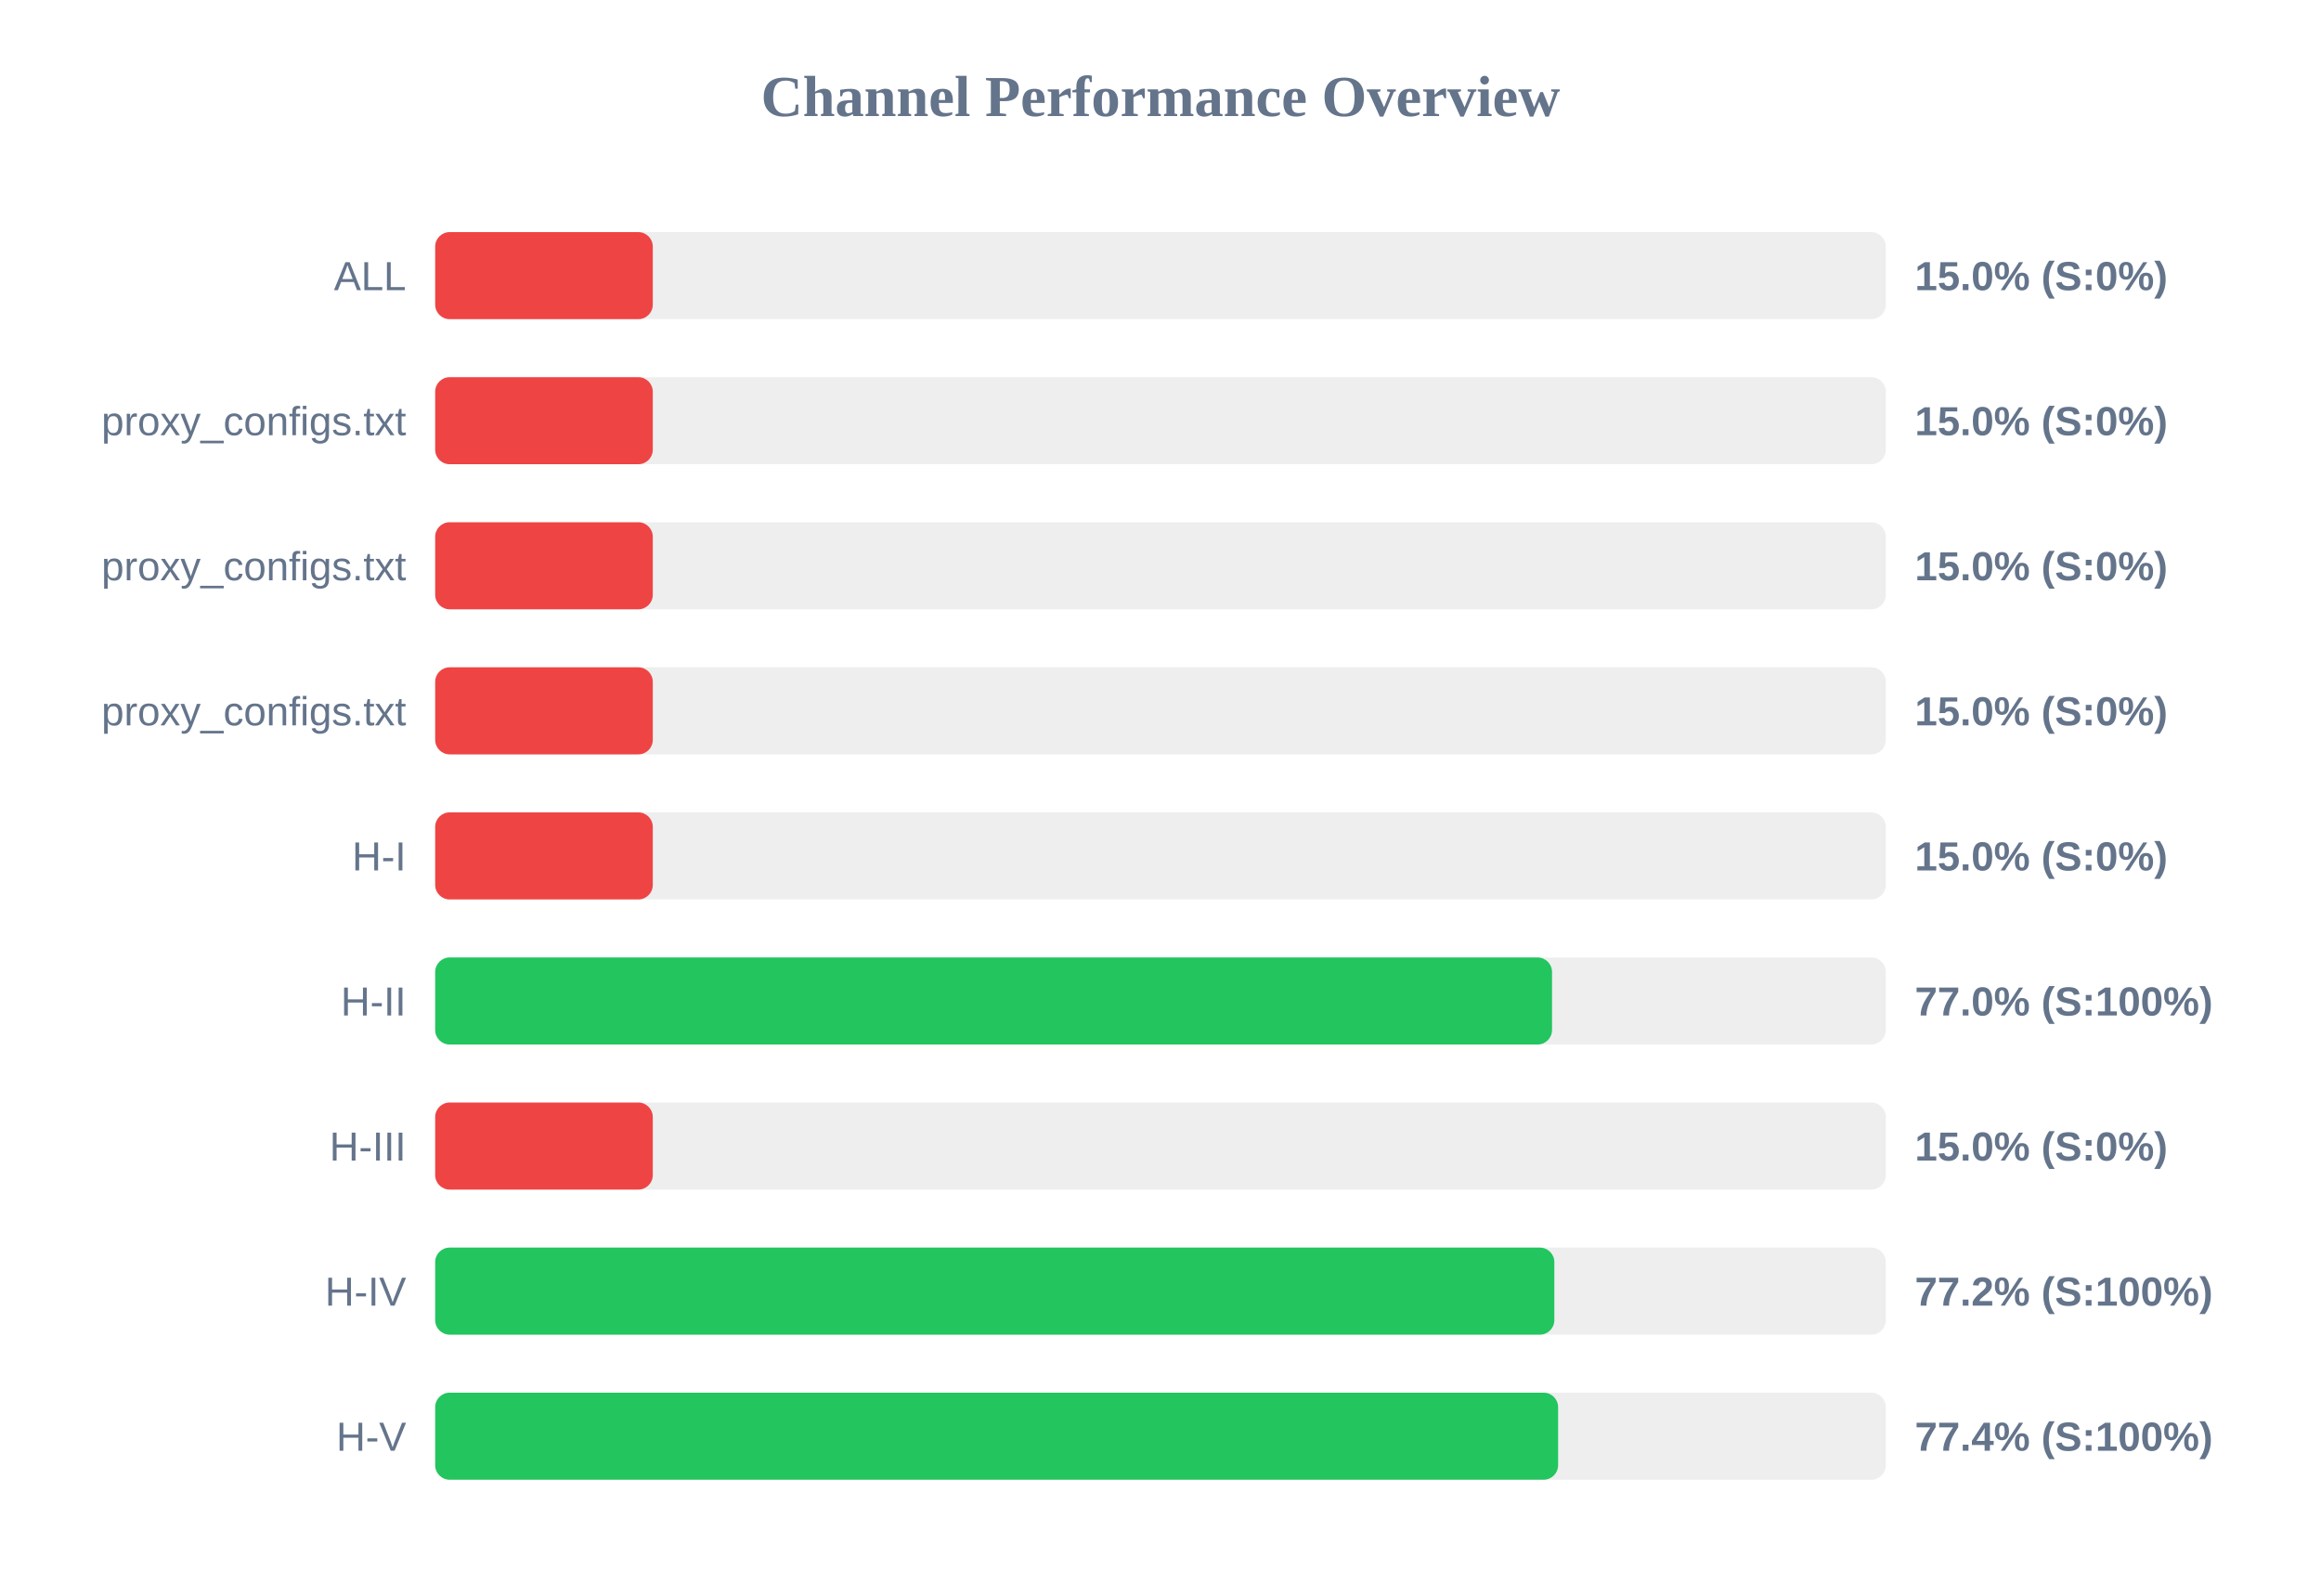
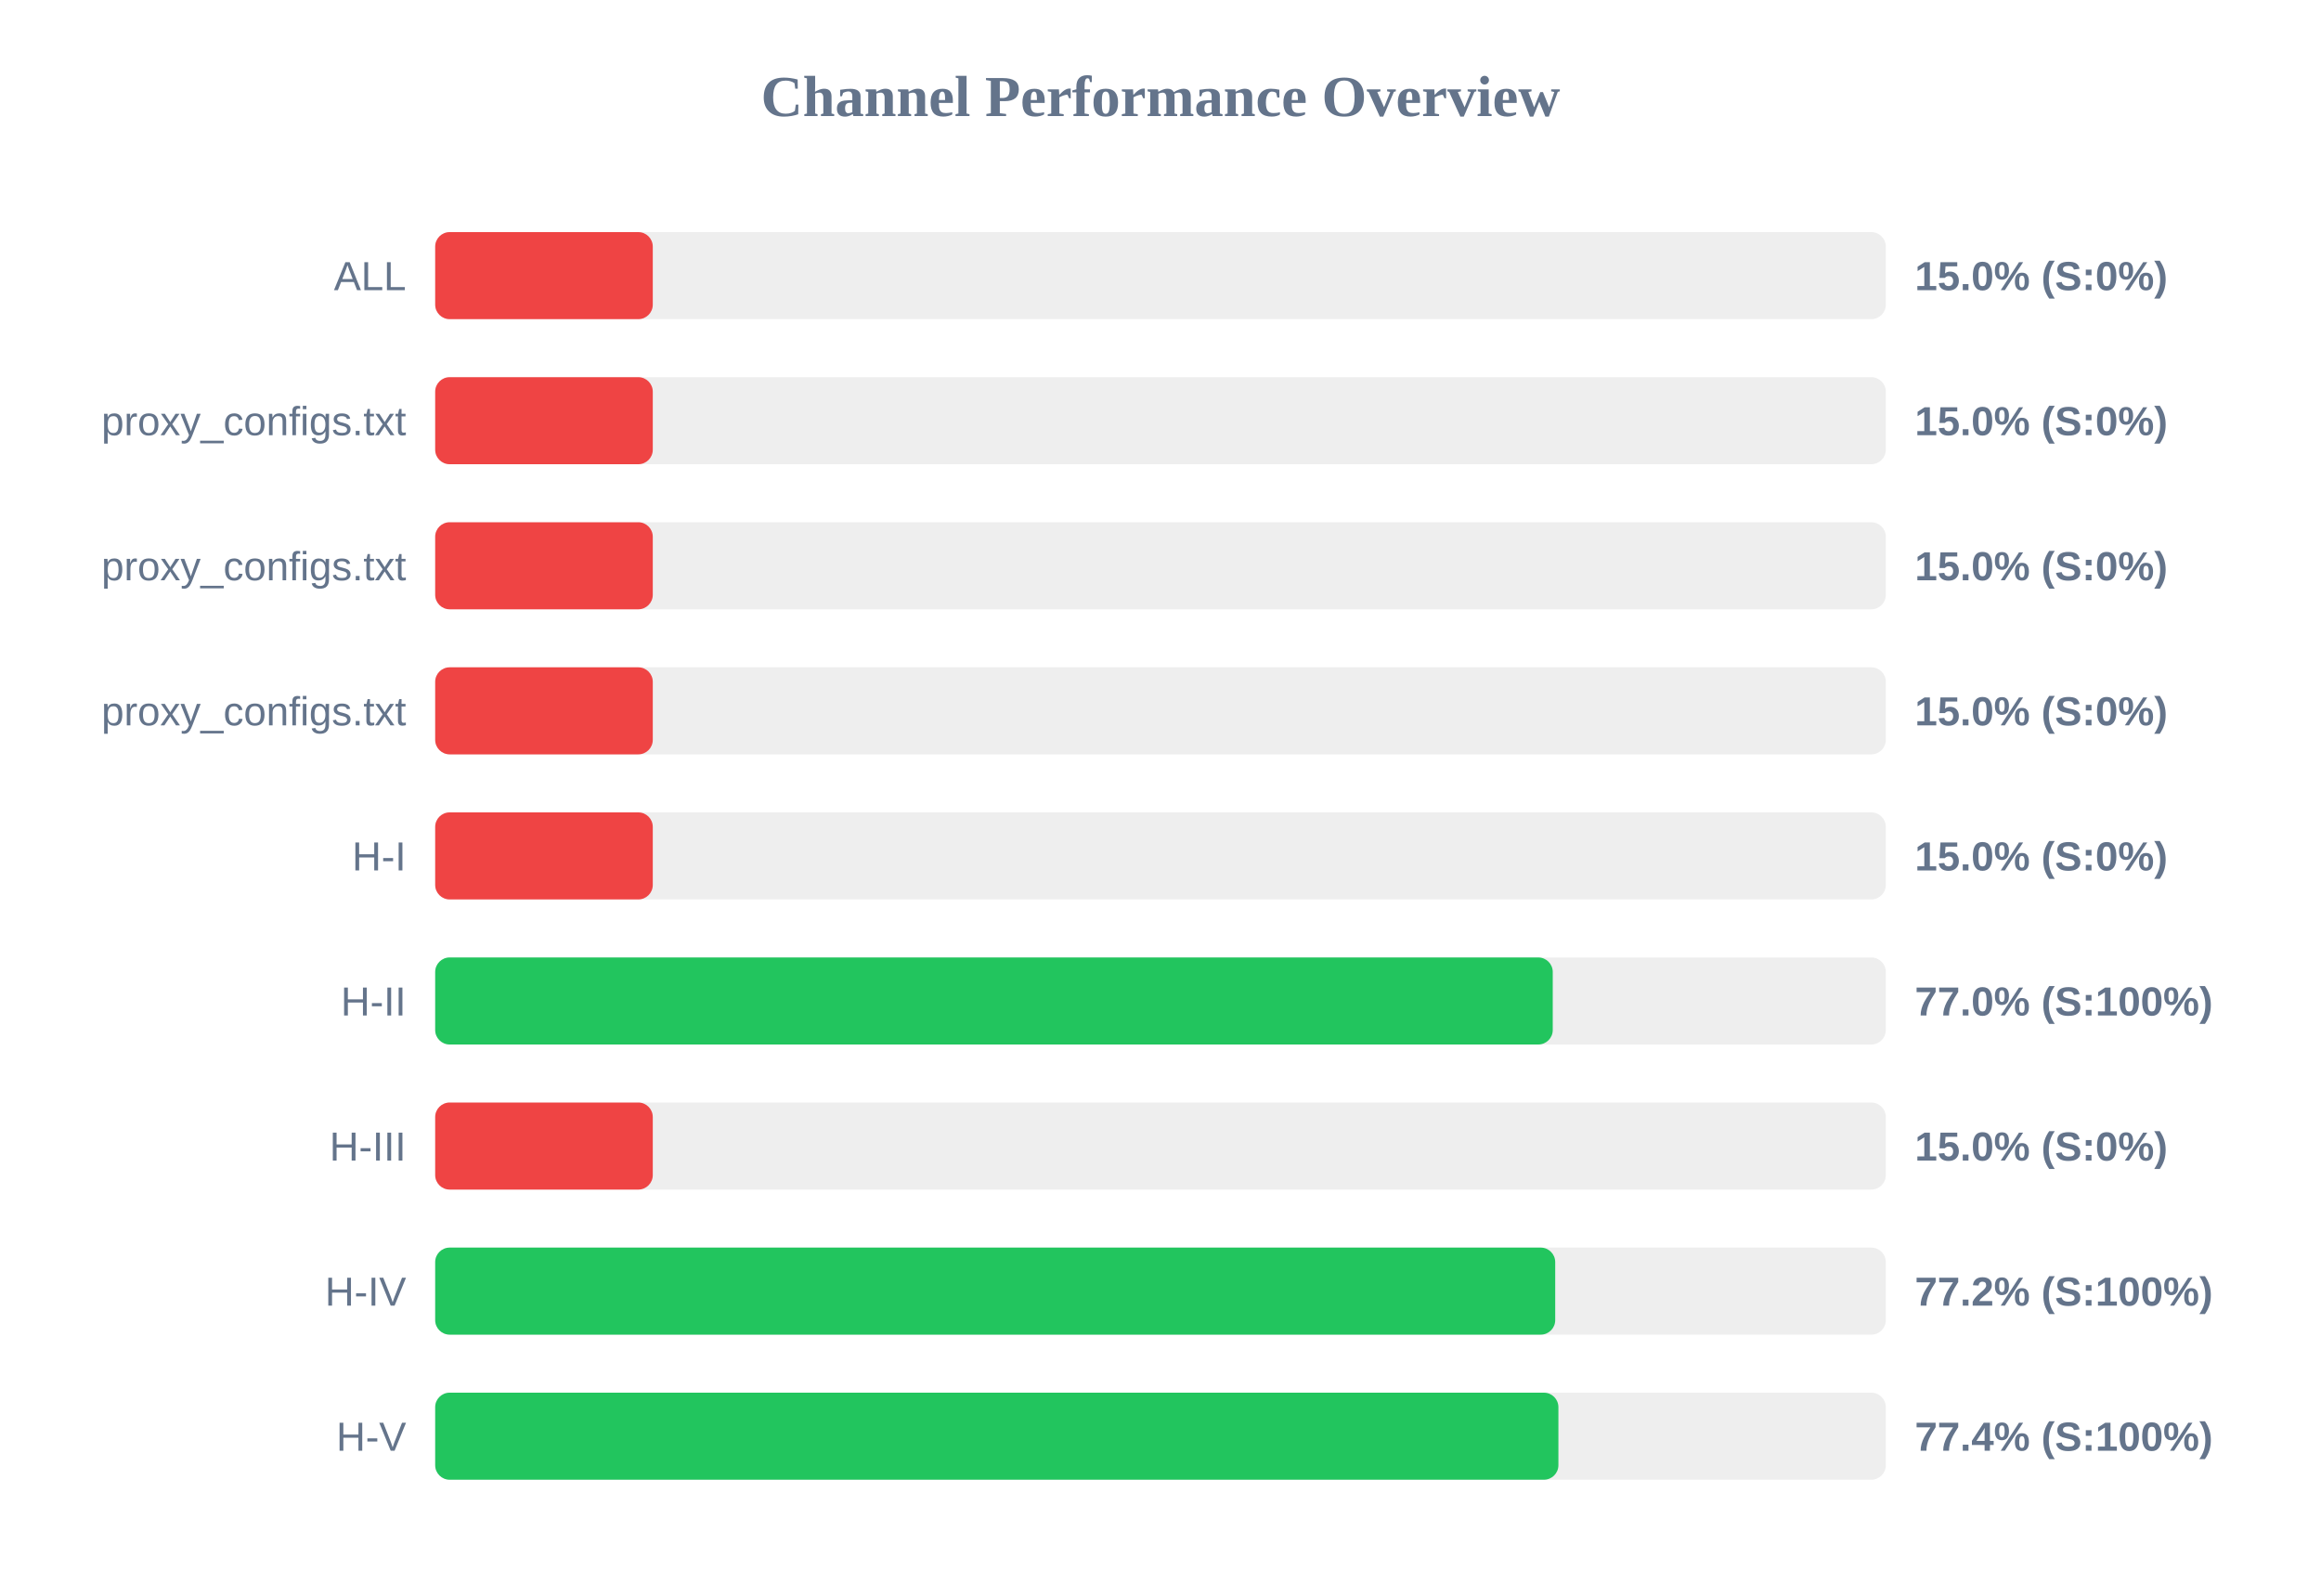
<svg xmlns="http://www.w3.org/2000/svg" width="800" height="550" version="1.1">
  <style>
        .row { font: 14px Arial; fill: #64748b; }
        .score { font: bold 14px Arial; fill: #64748b; }
    </style>
  <text x="400" y="40" text-anchor="middle" font-size="20px" font-weight="bold" fill="#64748b">Channel Performance Overview</text>
  <rect x="150" y="80" width="500" height="30" fill="#eee" rx="5" />
  <rect x="150" y="80" width="75.0" height="30" fill="#ef4444" rx="5" />
  <text x="140" y="100" text-anchor="end" class="row">ALL</text>
  <text x="660" y="100" text-anchor="start" class="score">15.0% (S:0%)</text>
  <rect x="150" y="130" width="500" height="30" fill="#eee" rx="5" />
  <rect x="150" y="130" width="75.0" height="30" fill="#ef4444" rx="5" />
  <text x="140" y="150" text-anchor="end" class="row">proxy_configs.txt</text>
  <text x="660" y="150" text-anchor="start" class="score">15.0% (S:0%)</text>
  <rect x="150" y="180" width="500" height="30" fill="#eee" rx="5" />
  <rect x="150" y="180" width="75.0" height="30" fill="#ef4444" rx="5" />
  <text x="140" y="200" text-anchor="end" class="row">proxy_configs.txt</text>
  <text x="660" y="200" text-anchor="start" class="score">15.0% (S:0%)</text>
  <rect x="150" y="230" width="500" height="30" fill="#eee" rx="5" />
  <rect x="150" y="230" width="75.0" height="30" fill="#ef4444" rx="5" />
  <text x="140" y="250" text-anchor="end" class="row">proxy_configs.txt</text>
  <text x="660" y="250" text-anchor="start" class="score">15.0% (S:0%)</text>
  <rect x="150" y="280" width="500" height="30" fill="#eee" rx="5" />
  <rect x="150" y="280" width="75.0" height="30" fill="#ef4444" rx="5" />
  <text x="140" y="300" text-anchor="end" class="row">H-I</text>
  <text x="660" y="300" text-anchor="start" class="score">15.0% (S:0%)</text>
  <rect x="150" y="330" width="500" height="30" fill="#eee" rx="5" />
-   <rect x="150" y="330" width="384.95" height="30" fill="#22c55e" rx="5" />
+   <rect x="150" y="330" width="385.2" height="30" fill="#22c55e" rx="5" />
  <text x="140" y="350" text-anchor="end" class="row">H-II</text>
  <text x="660" y="350" text-anchor="start" class="score">77.0% (S:100%)</text>
  <rect x="150" y="380" width="500" height="30" fill="#eee" rx="5" />
  <rect x="150" y="380" width="75.0" height="30" fill="#ef4444" rx="5" />
  <text x="140" y="400" text-anchor="end" class="row">H-III</text>
  <text x="660" y="400" text-anchor="start" class="score">15.0% (S:0%)</text>
  <rect x="150" y="430" width="500" height="30" fill="#eee" rx="5" />
-   <rect x="150" y="430" width="385.75" height="30" fill="#22c55e" rx="5" />
+   <rect x="150" y="430" width="386.05" height="30" fill="#22c55e" rx="5" />
  <text x="140" y="450" text-anchor="end" class="row">H-IV</text>
  <text x="660" y="450" text-anchor="start" class="score">77.2% (S:100%)</text>
  <rect x="150" y="480" width="500" height="30" fill="#eee" rx="5" />
-   <rect x="150" y="480" width="387.05" height="30" fill="#22c55e" rx="5" />
+   <rect x="150" y="480" width="387.15" height="30" fill="#22c55e" rx="5" />
  <text x="140" y="500" text-anchor="end" class="row">H-V</text>
  <text x="660" y="500" text-anchor="start" class="score">77.4% (S:100%)</text>
</svg>
